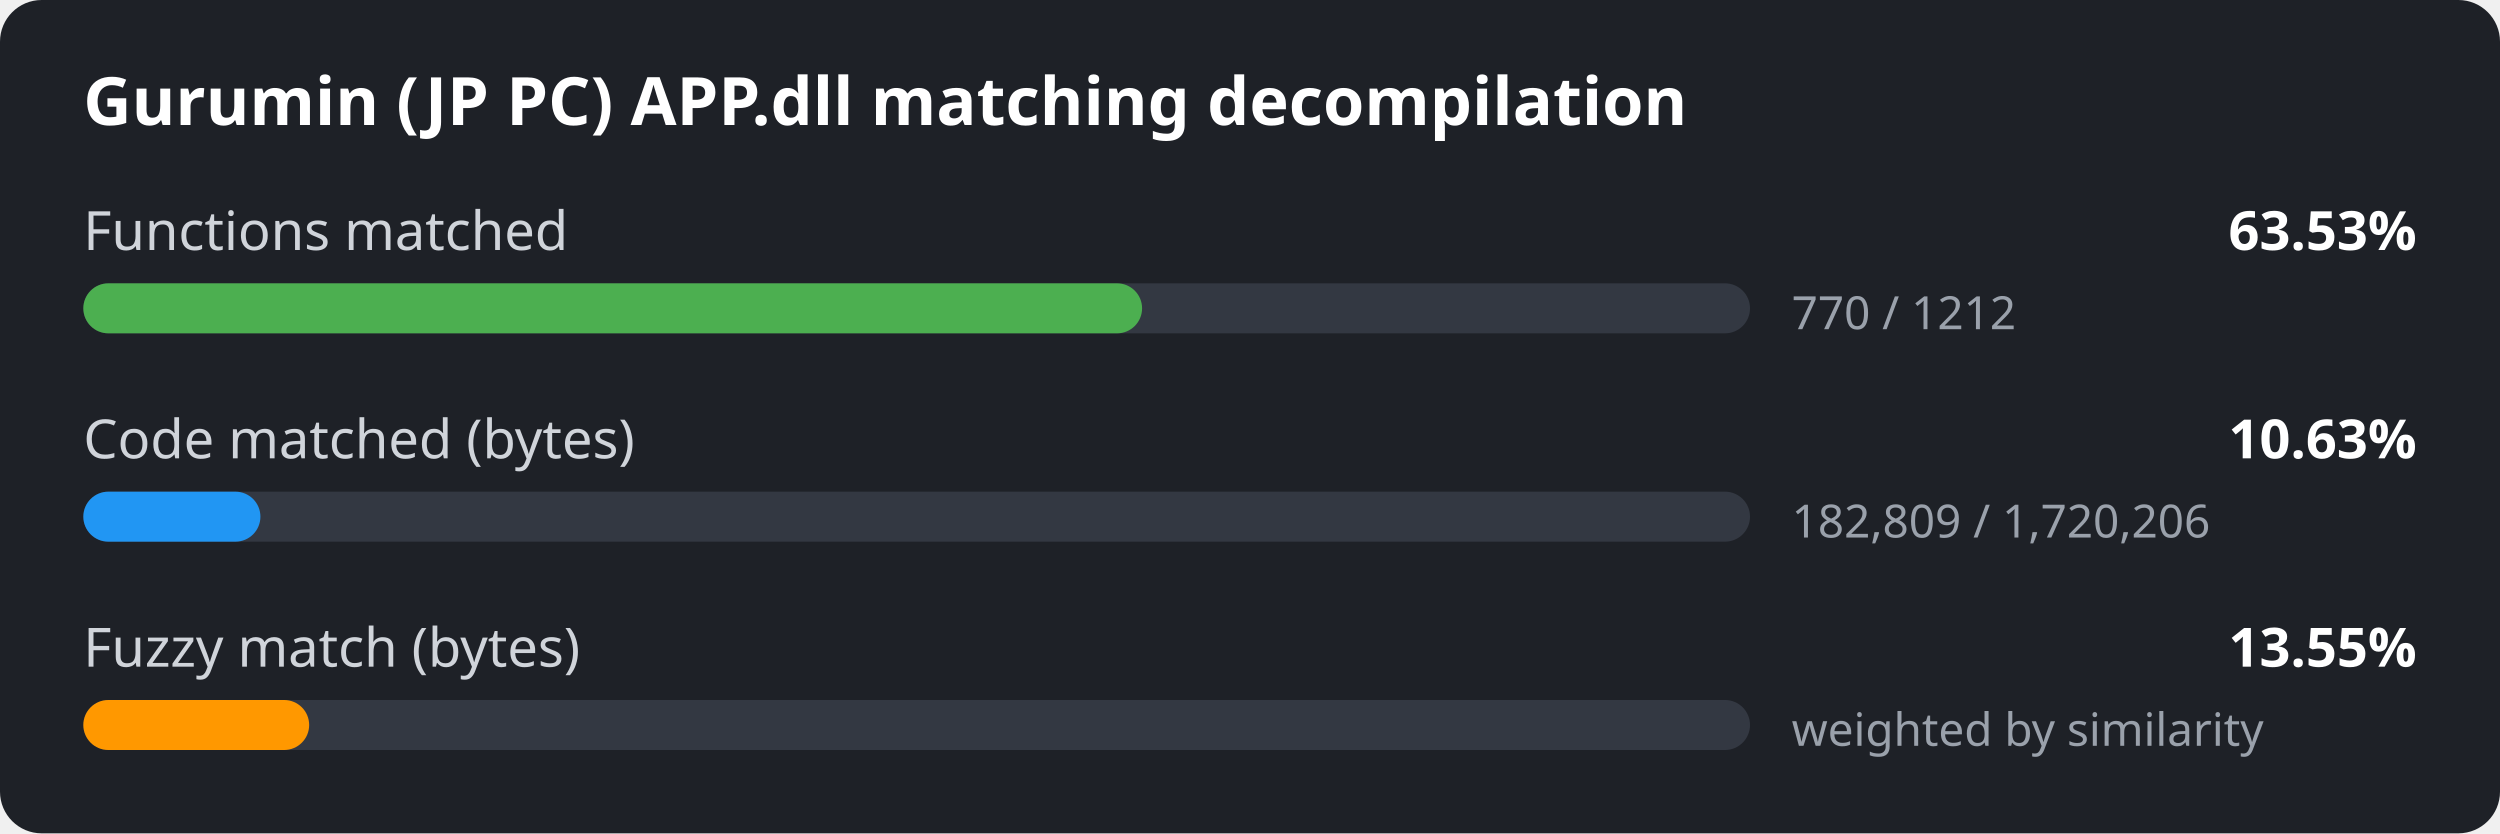
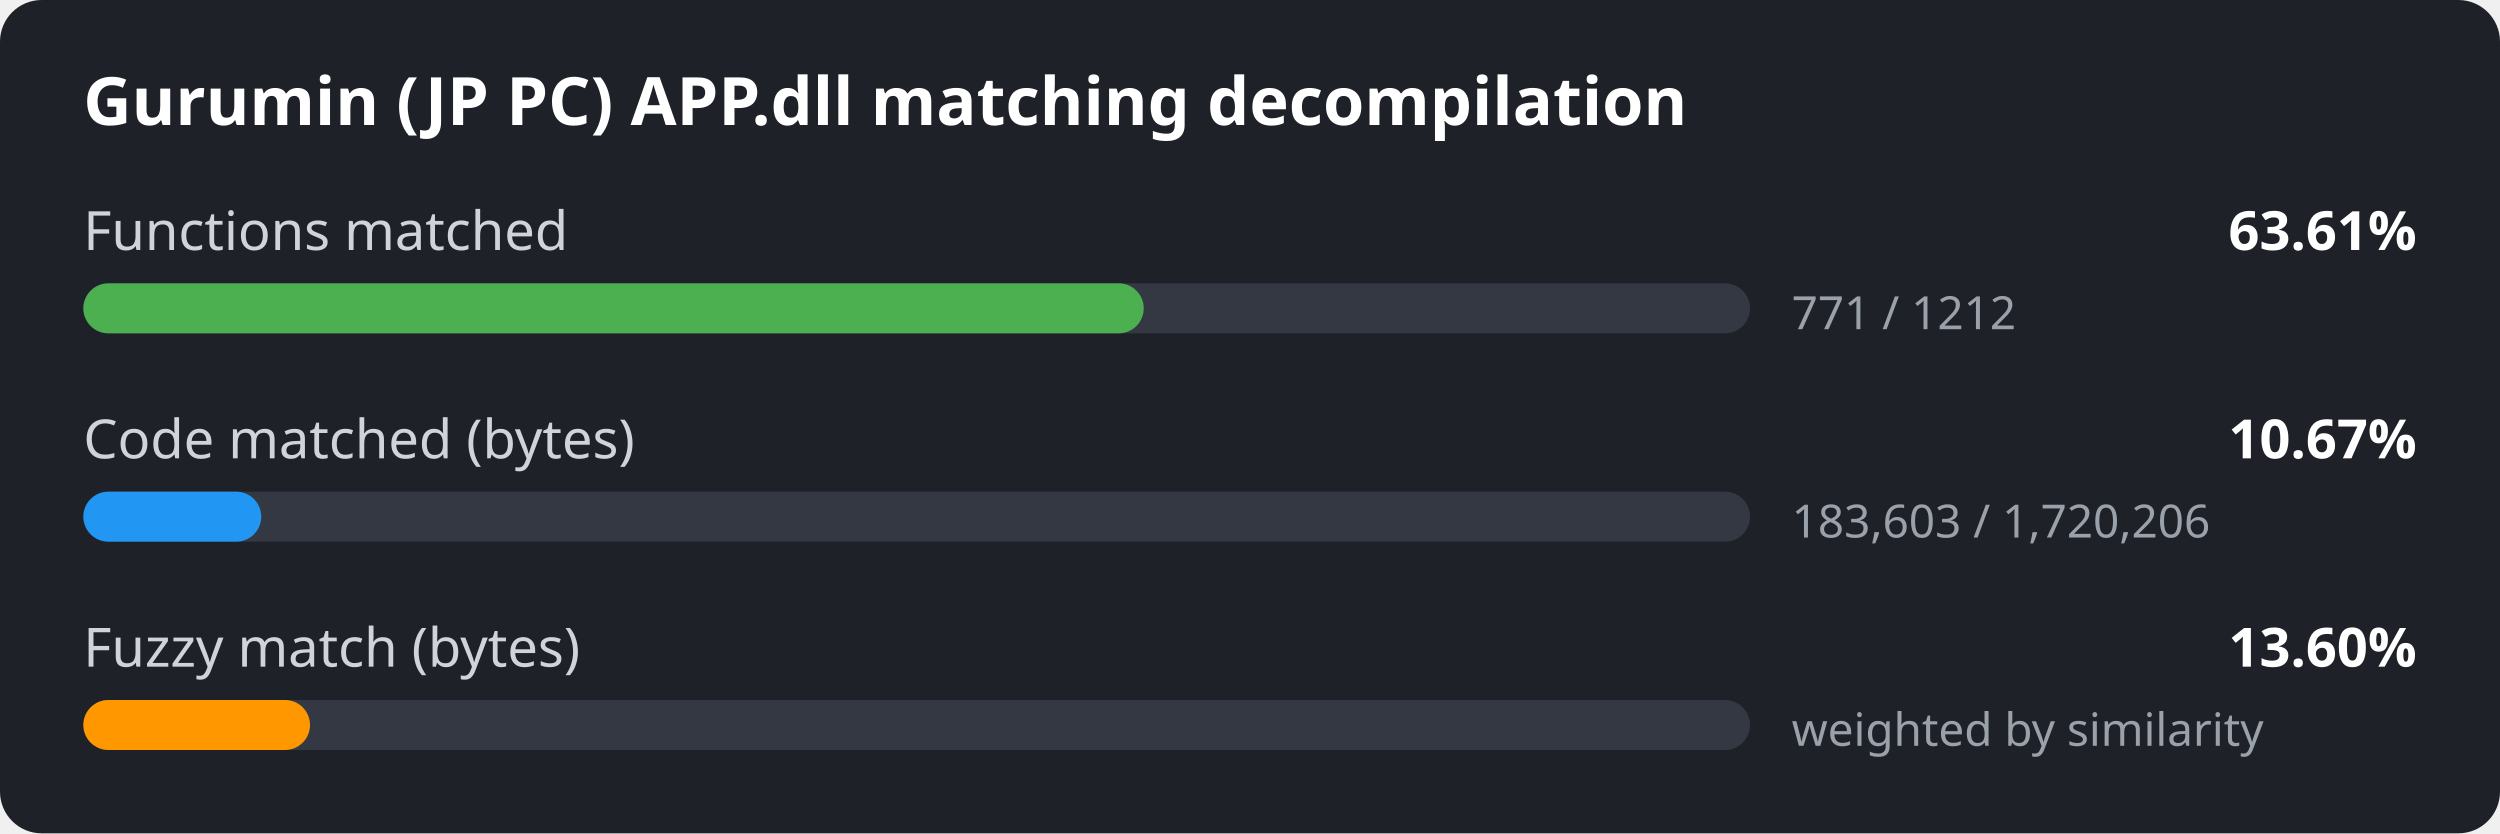
<svg xmlns="http://www.w3.org/2000/svg" width="600" height="200" viewBox="0 0 600 200">
  <style>
.bg { fill: #1e2127; }
.title { font: 600 16px sans-serif; fill: #ffffff; }
.label { font: 13px sans-serif; fill: #d0d4da; }
.value { font: 600 13px sans-serif; fill: #ffffff; }
.detail { font: 11px sans-serif; fill: #9aa1ab; }
.track { fill: #333842; }
</style>
  <rect width="600" height="200" rx="10" class="bg" />
  <text x="20" y="30" class="title">Gurumin (JP PC) APP.dll matching decompilation</text>
  <text x="20" y="60" class="label">Functions matched</text>
-   <text x="580" y="60" class="value" text-anchor="end">63.53%</text>
+   <text x="580" y="60" class="value" text-anchor="end">63.61%</text>
  <rect x="20" y="68" width="400" height="12" rx="6" class="track" />
-   <rect x="20" y="68" width="254.1" height="12" rx="6" fill="#4caf50" />
-   <text x="430" y="79" class="detail">770 / 1212</text>
+   <rect x="20" y="68" width="254.5" height="12" rx="6" fill="#4caf50" />
+   <text x="430" y="79" class="detail">771 / 1212</text>
  <text x="20" y="110" class="label">Code matched (bytes)</text>
-   <text x="580" y="110" class="value" text-anchor="end">10.63%</text>
+   <text x="580" y="110" class="value" text-anchor="end">10.67%</text>
  <rect x="20" y="118" width="400" height="12" rx="6" class="track" />
-   <rect x="20" y="118" width="42.5" height="12" rx="6" fill="#2196f3" />
-   <text x="430" y="129" class="detail">182,809 / 1,720,206</text>
+   <rect x="20" y="118" width="42.7" height="12" rx="6" fill="#2196f3" />
+   <text x="430" y="129" class="detail">183,603 / 1,720,206</text>
  <text x="20" y="160" class="label">Fuzzy match (bytes)</text>
-   <text x="580" y="160" class="value" text-anchor="end">13.55%</text>
+   <text x="580" y="160" class="value" text-anchor="end">13.60%</text>
  <rect x="20" y="168" width="400" height="12" rx="6" class="track" />
-   <rect x="20" y="168" width="54.2" height="12" rx="6" fill="#ff9800" />
+   <rect x="20" y="168" width="54.4" height="12" rx="6" fill="#ff9800" />
  <text x="430" y="179" class="detail">weighted by similarity</text>
</svg>
